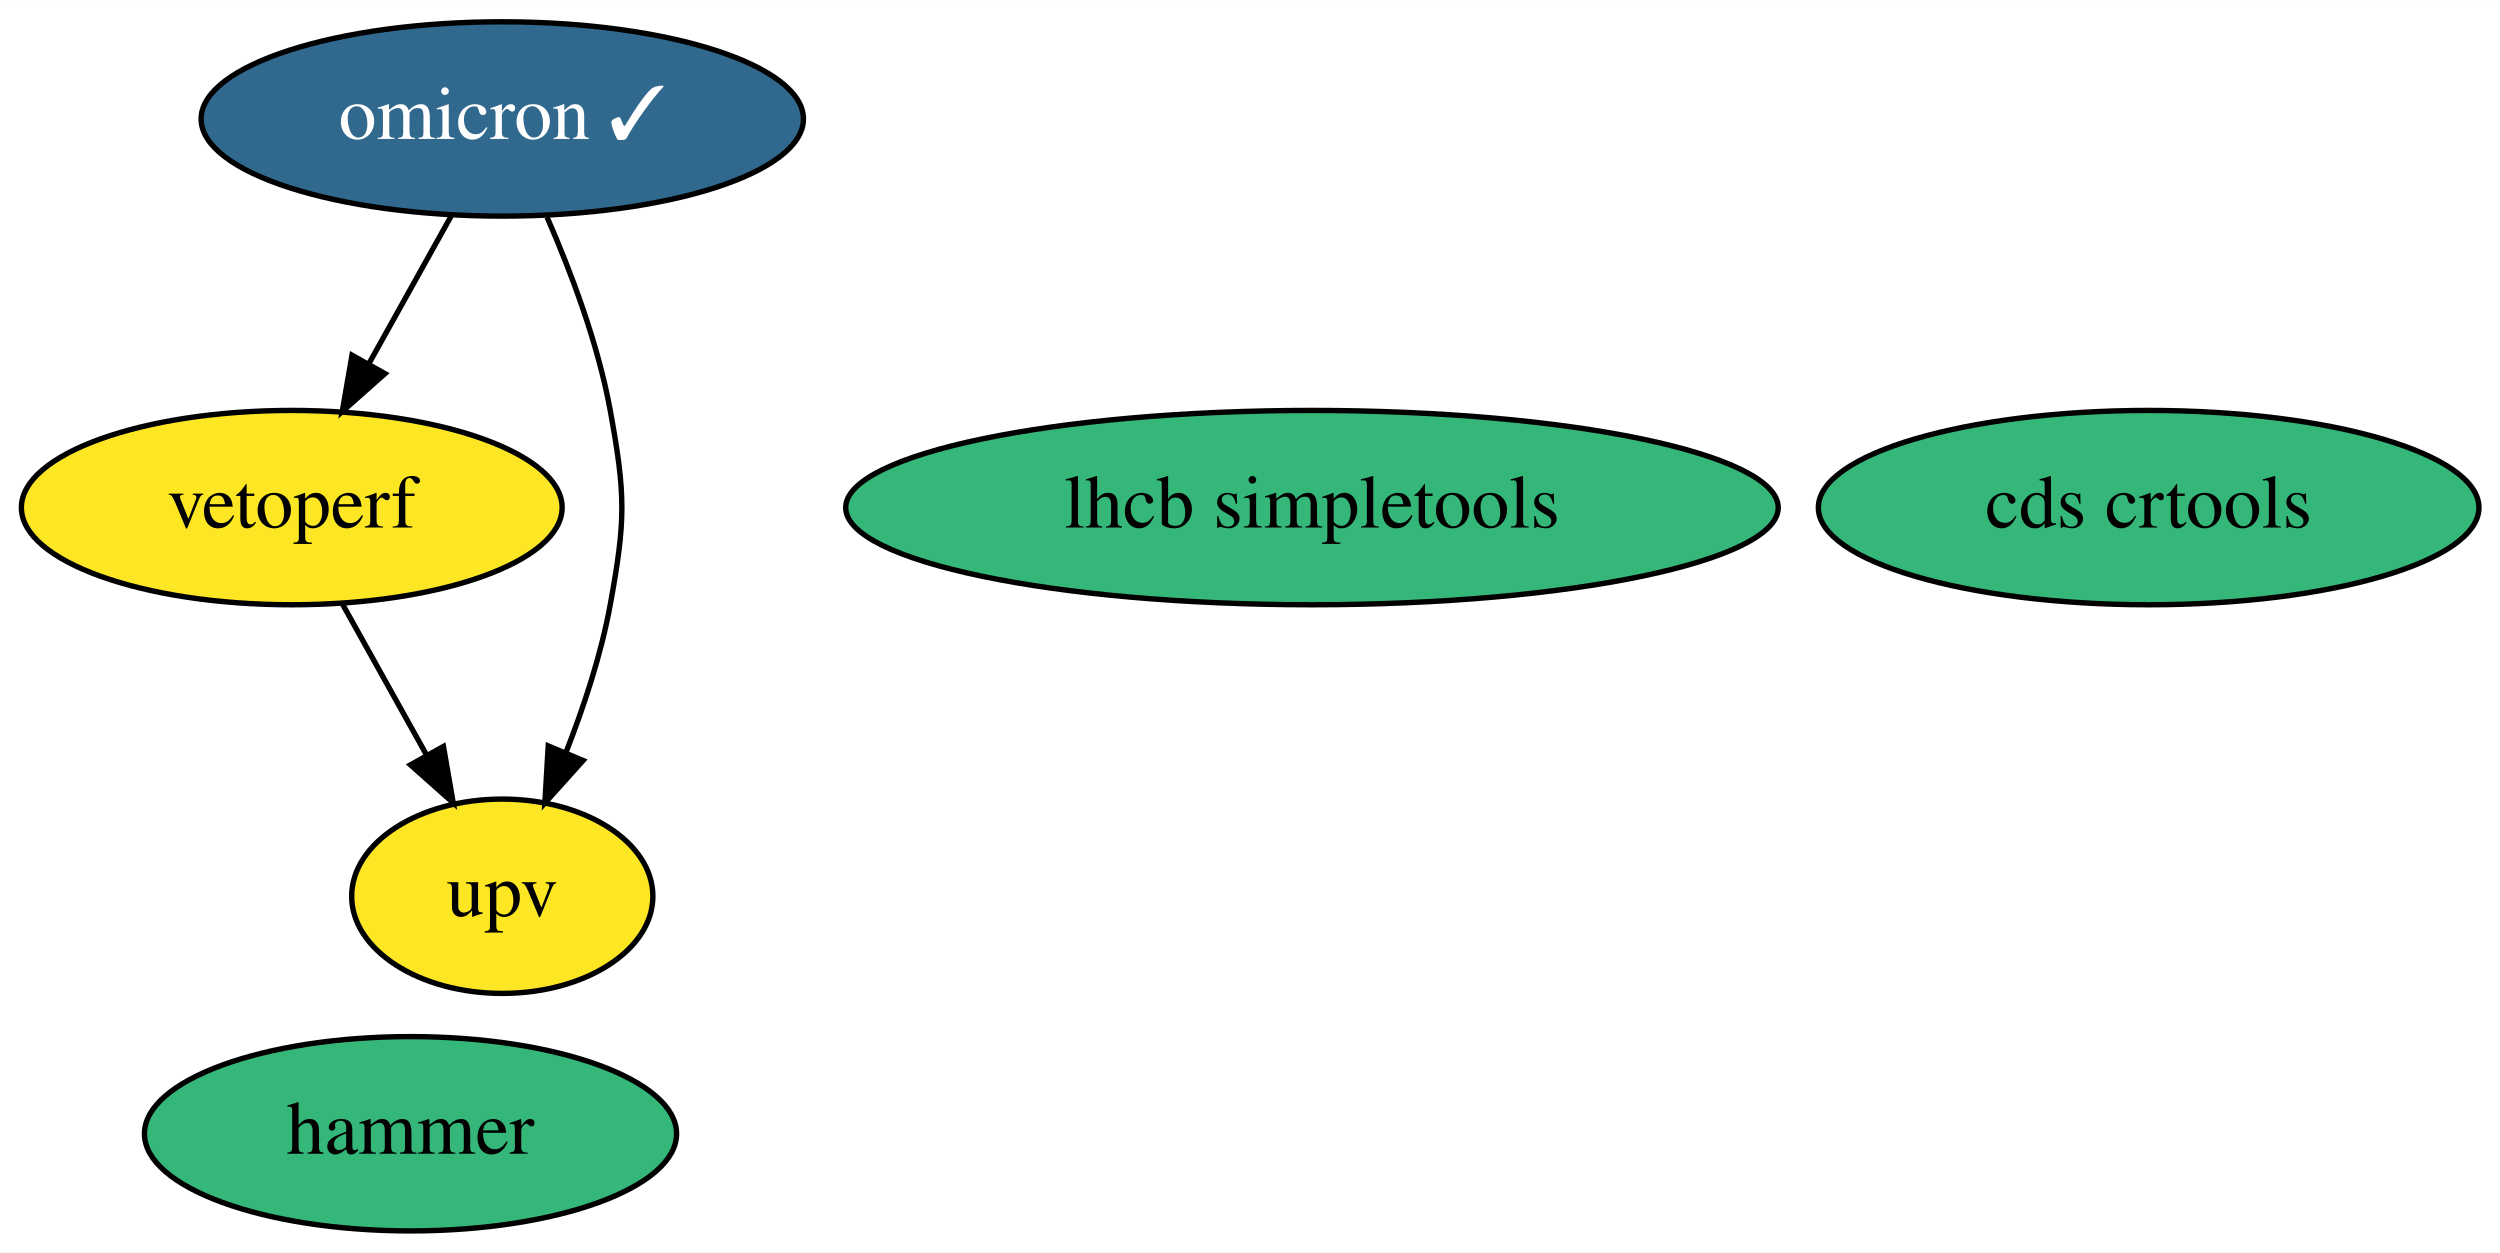
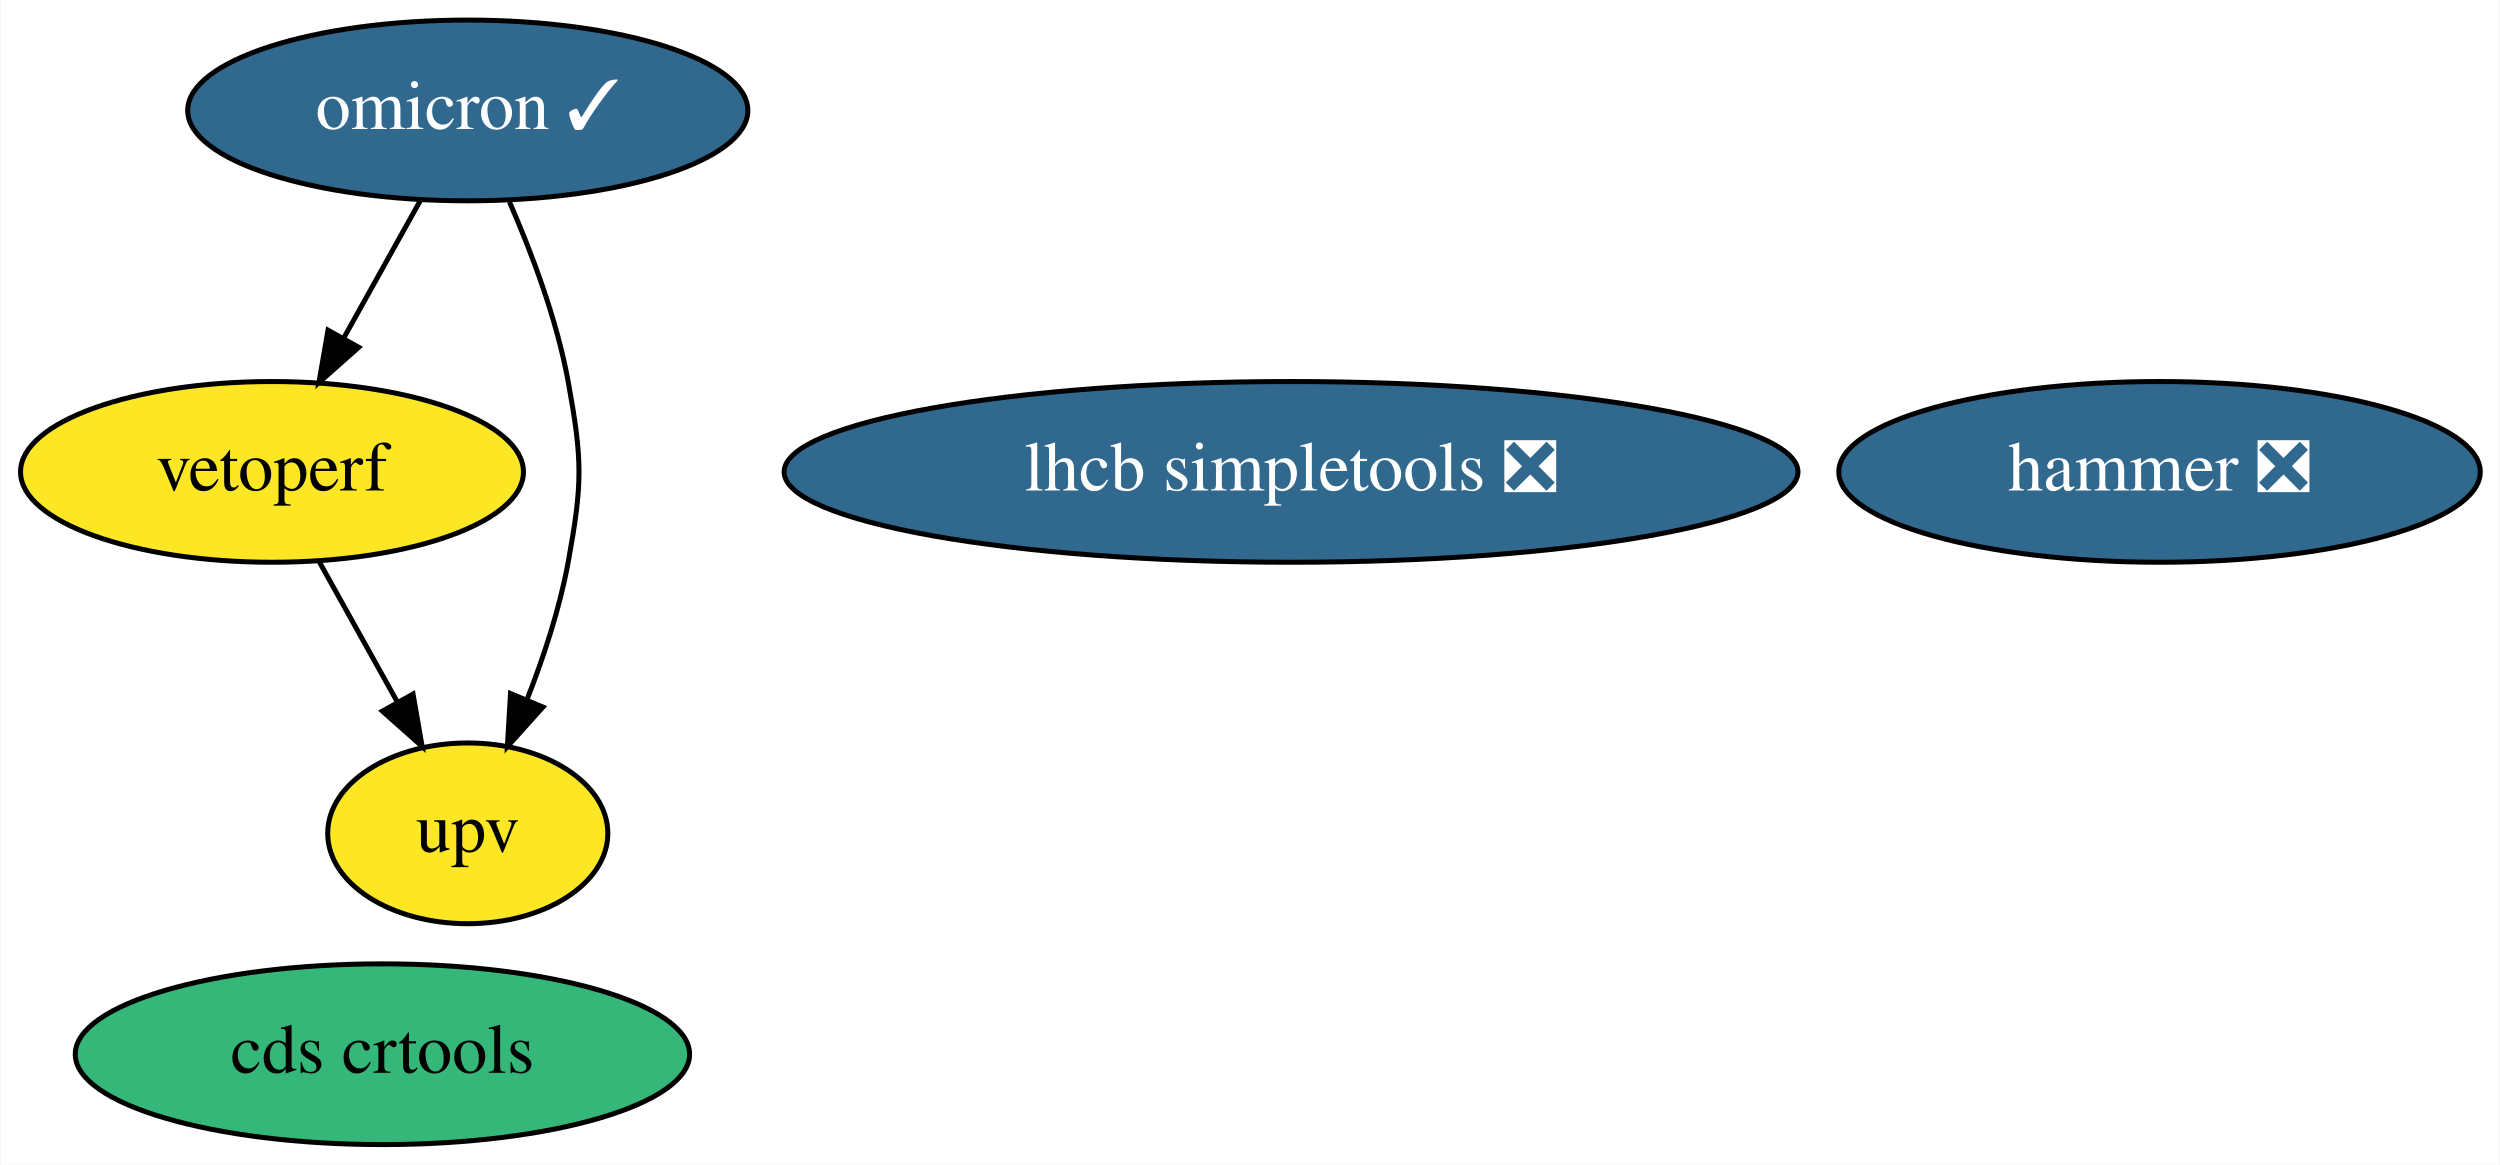
- <svg xmlns="http://www.w3.org/2000/svg" xmlns:xlink="http://www.w3.org/1999/xlink" width="463pt" height="232pt" viewBox="0.00 0.00 463.14 232.00">
+ <svg xmlns="http://www.w3.org/2000/svg" xmlns:xlink="http://www.w3.org/1999/xlink" width="498pt" height="232pt" viewBox="0.00 0.00 497.74 232.00">
  <g id="graph0" class="graph" transform="scale(1 1) rotate(0) translate(4 228)">
-     <polygon fill="white" stroke="transparent" points="-4,4 -4,-228 459.14,-228 459.14,4 -4,4" />
+     <polygon fill="white" stroke="transparent" points="-4,4 -4,-228 493.74,-228 493.74,4 -4,4" />
    <g id="node1" class="node">
      <g id="a_node1">
-         <a xlink:href="https://github.com/conda-forge/lhcb-simpletools-feedstock" xlink:title="lhcb simpletools">
-           <ellipse fill="#35b779" stroke="black" cx="239.05" cy="-134" rx="86.38" ry="18" />
-           <text text-anchor="middle" x="239.05" y="-130.3" font-family="Times,serif" font-size="14.00">lhcb simpletools</text>
+         <a xlink:href="https://github.com/conda-forge/lhcb-simpletools-feedstock/pull/21" xlink:title="lhcb simpletools ❎">
+           <ellipse fill="#31688e" stroke="black" cx="253.05" cy="-134" rx="100.98" ry="18" />
+           <text text-anchor="middle" x="253.05" y="-130.3" font-family="Times,serif" font-size="14.00" fill="white">lhcb simpletools ❎</text>
        </a>
      </g>
    </g>
    <g id="node2" class="node">
      <g id="a_node2">
        <a xlink:href="https://github.com/conda-forge/omicron-feedstock/pull/22" xlink:title="omicron ✓">
          <ellipse fill="#31688e" stroke="black" cx="89.05" cy="-206" rx="55.79" ry="18" />
          <text text-anchor="middle" x="89.05" y="-202.3" font-family="Times,serif" font-size="14.00" fill="white">omicron ✓</text>
        </a>
      </g>
    </g>
    <g id="node5" class="node">
      <g id="a_node5">
        <a xlink:href="https://github.com/conda-forge/vetoperf-feedstock" xlink:title="vetoperf">
          <ellipse fill="#fde725" stroke="black" cx="50.05" cy="-134" rx="50.09" ry="18" />
          <text text-anchor="middle" x="50.05" y="-130.3" font-family="Times,serif" font-size="14.00">vetoperf</text>
        </a>
      </g>
    </g>
    <g id="edge2" class="edge">
      <path fill="none" stroke="black" d="M79.6,-188.05C75.01,-179.8 69.38,-169.7 64.27,-160.54" />
      <polygon fill="black" stroke="black" points="67.32,-158.82 59.4,-151.79 61.21,-162.23 67.32,-158.82" />
    </g>
    <g id="node6" class="node">
      <g id="a_node6">
        <a xlink:href="https://github.com/conda-forge/upv-feedstock" xlink:title="upv">
          <ellipse fill="#fde725" stroke="black" cx="89.05" cy="-62" rx="27.9" ry="18" />
          <text text-anchor="middle" x="89.05" y="-58.3" font-family="Times,serif" font-size="14.00">upv</text>
        </a>
      </g>
    </g>
    <g id="edge1" class="edge">
      <path fill="none" stroke="black" d="M97.35,-187.79C101.79,-177.63 106.79,-164.38 109.05,-152 111.92,-136.26 111.92,-131.74 109.05,-116 107.37,-106.82 104.19,-97.17 100.85,-88.65" />
      <polygon fill="black" stroke="black" points="104.02,-87.15 96.94,-79.27 97.56,-89.85 104.02,-87.15" />
    </g>
    <g id="node3" class="node">
      <g id="a_node3">
-         <a xlink:href="https://github.com/conda-forge/hammer-feedstock" xlink:title="hammer">
-           <ellipse fill="#35b779" stroke="black" cx="72.05" cy="-18" rx="49.29" ry="18" />
-           <text text-anchor="middle" x="72.05" y="-14.3" font-family="Times,serif" font-size="14.00">hammer</text>
+         <a xlink:href="https://github.com/conda-forge/hammer-feedstock/pull/23" xlink:title="hammer ❎">
+           <ellipse fill="#31688e" stroke="black" cx="426.05" cy="-134" rx="63.89" ry="18" />
+           <text text-anchor="middle" x="426.05" y="-130.3" font-family="Times,serif" font-size="14.00" fill="white">hammer ❎</text>
        </a>
      </g>
    </g>
    <g id="node4" class="node">
      <g id="a_node4">
        <a xlink:href="https://github.com/conda-forge/cds-crtools-feedstock" xlink:title="cds crtools">
-           <ellipse fill="#35b779" stroke="black" cx="394.05" cy="-134" rx="61.19" ry="18" />
-           <text text-anchor="middle" x="394.05" y="-130.3" font-family="Times,serif" font-size="14.00">cds crtools</text>
+           <ellipse fill="#35b779" stroke="black" cx="72.05" cy="-18" rx="61.19" ry="18" />
+           <text text-anchor="middle" x="72.05" y="-14.3" font-family="Times,serif" font-size="14.00">cds crtools</text>
        </a>
      </g>
    </g>
    <g id="edge3" class="edge">
      <path fill="none" stroke="black" d="M59.49,-116.05C64.15,-107.68 69.88,-97.4 75.04,-88.13" />
      <polygon fill="black" stroke="black" points="78.15,-89.75 79.96,-79.31 72.04,-86.34 78.15,-89.75" />
    </g>
  </g>
</svg>
